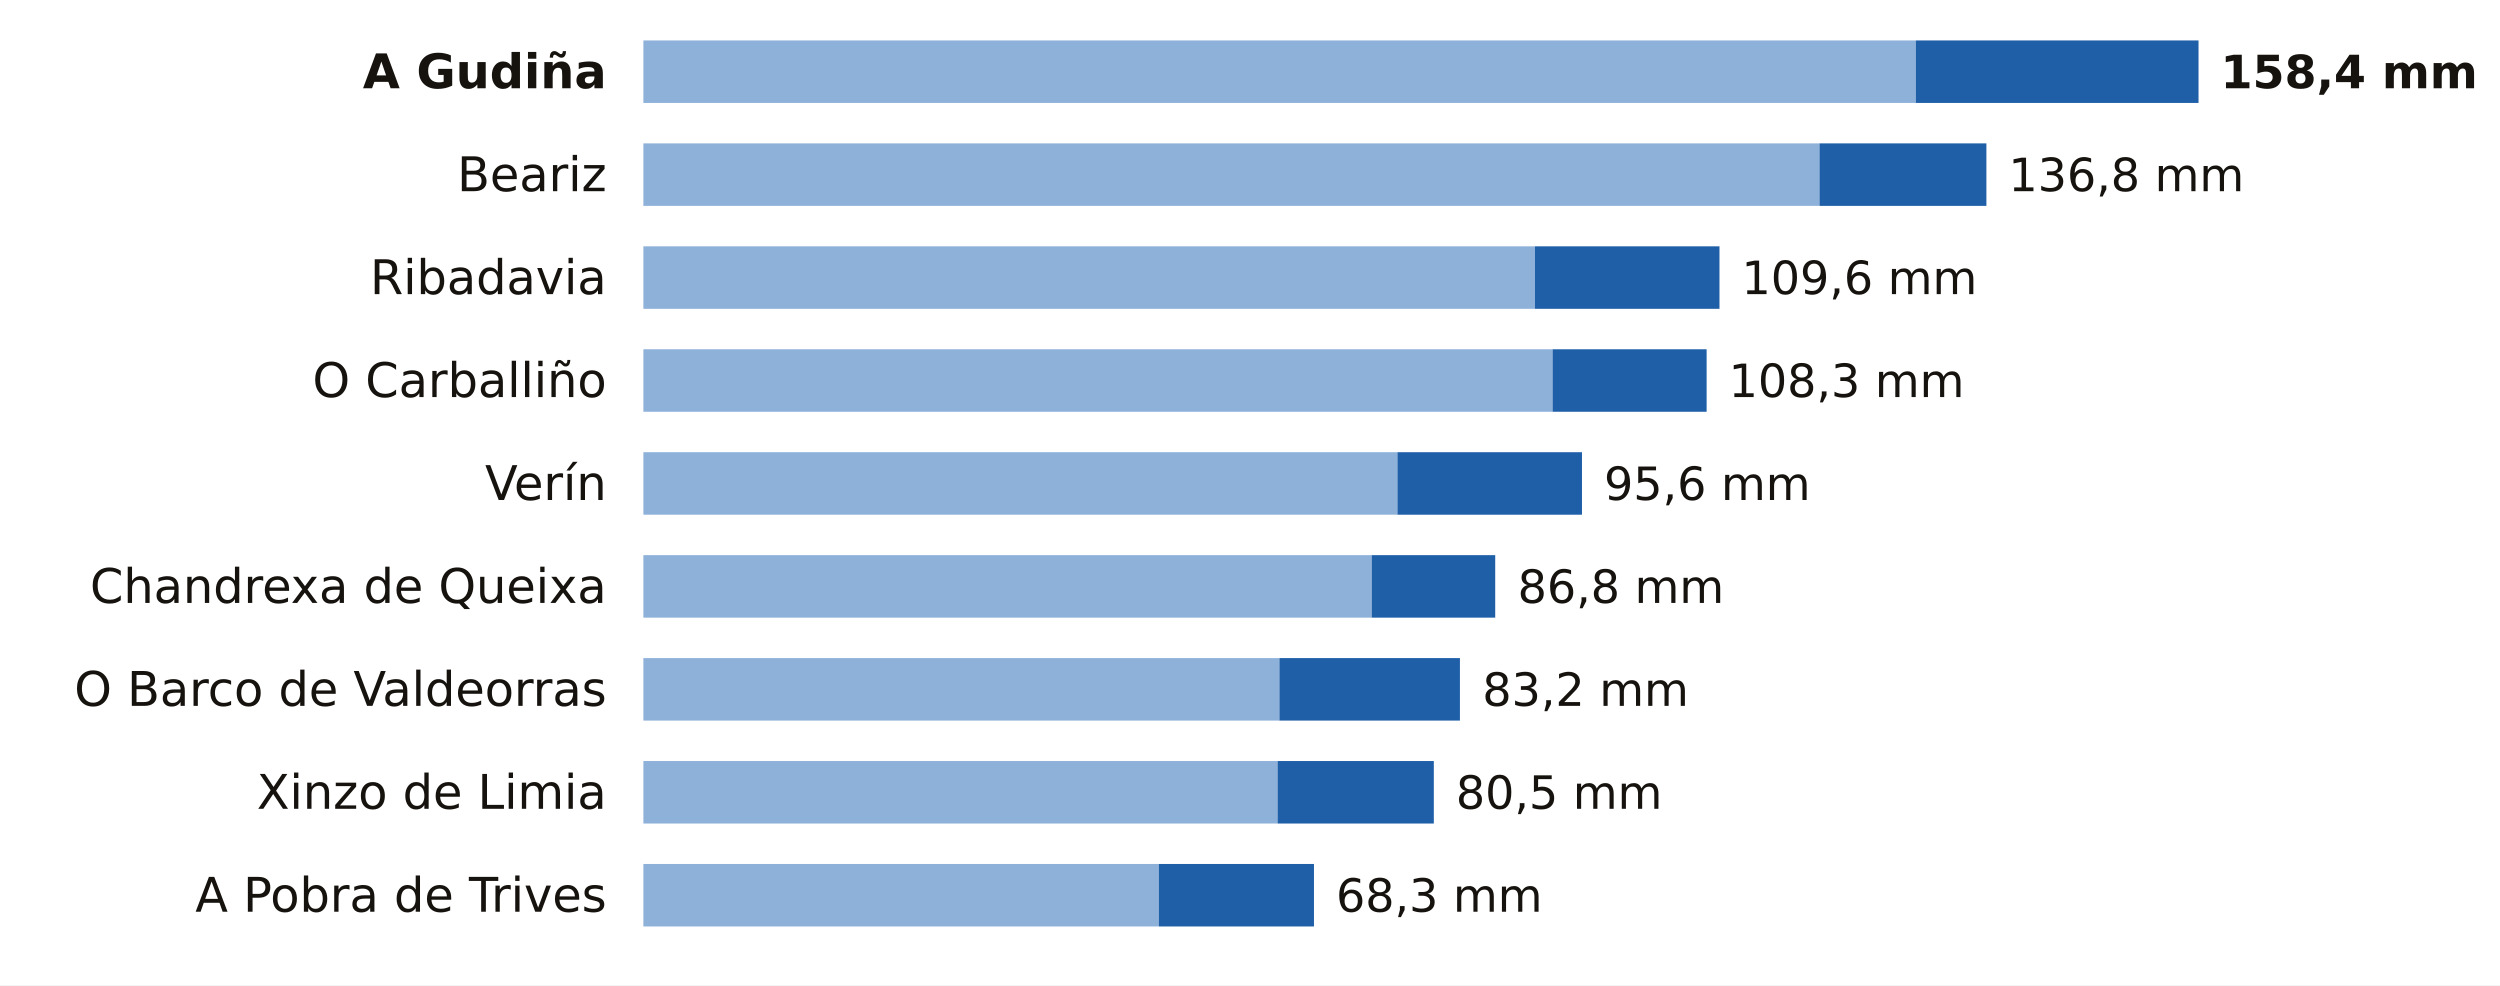
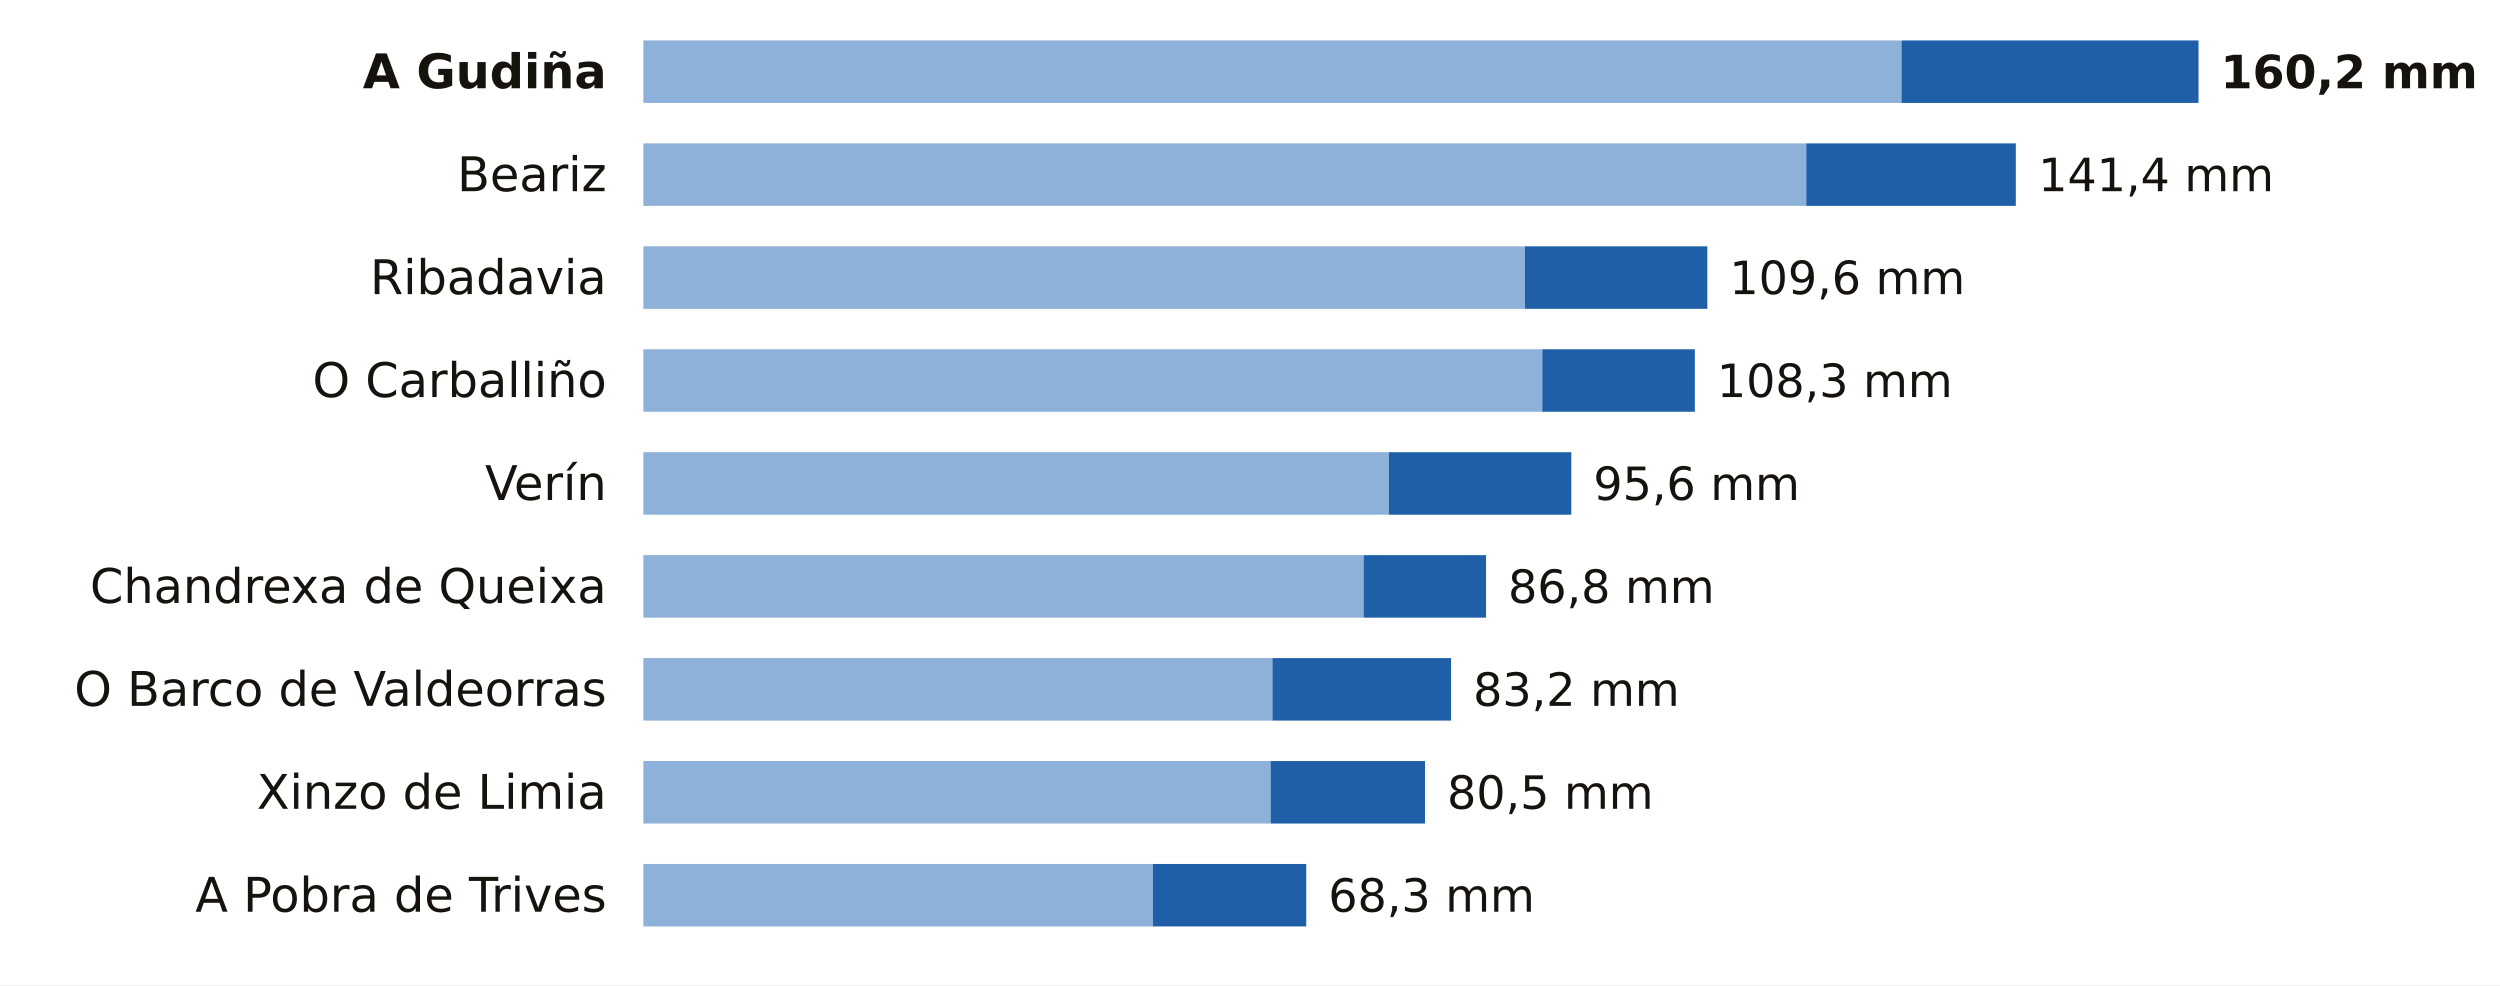
<svg xmlns="http://www.w3.org/2000/svg" viewBox="0 0 680 268" width="680" height="268" role="img" aria-label="La lluvia de los últimos 7 días en las estaciones de AEMET de Ourense">
  <rect width="680" height="268" fill="#FFFFFF" />
  <text x="165.0" y="24.0" font-size="13" fill="#16130F" text-anchor="end" font-weight="600" font-family="Public Sans, DejaVu Sans, Arial, sans-serif">A Gudiña</text>
-   <rect x="175" y="11" width="346.1" height="17" fill="#8EB1DA" />
-   <rect x="521.1" y="11" width="76.9" height="17" fill="#1F5FA8" />
-   <text x="604.0" y="24.0" font-size="12.5" fill="#16130F" text-anchor="start" font-weight="700" font-family="Public Sans, DejaVu Sans, Arial, sans-serif">158,4 mm</text>
+   <rect x="175" y="11" width="342.2" height="17" fill="#8EB1DA" />
+   <rect x="517.2" y="11" width="80.8" height="17" fill="#1F5FA8" />
+   <text x="604.0" y="24.0" font-size="12.5" fill="#16130F" text-anchor="start" font-weight="700" font-family="Public Sans, DejaVu Sans, Arial, sans-serif">160,2 mm</text>
  <text x="165.0" y="52.0" font-size="13" fill="#16130F" text-anchor="end" font-weight="400" font-family="Public Sans, DejaVu Sans, Arial, sans-serif">Beariz</text>
-   <rect x="175" y="39" width="319.9" height="17" fill="#8EB1DA" />
-   <rect x="494.9" y="39" width="45.4" height="17" fill="#1F5FA8" />
-   <text x="546.3" y="52.0" font-size="12.5" fill="#16130F" text-anchor="start" font-weight="500" font-family="Public Sans, DejaVu Sans, Arial, sans-serif">136,8 mm</text>
+   <rect x="175" y="39" width="316.3" height="17" fill="#8EB1DA" />
+   <rect x="491.3" y="39" width="57.0" height="17" fill="#1F5FA8" />
+   <text x="554.4" y="52.0" font-size="12.5" fill="#16130F" text-anchor="start" font-weight="500" font-family="Public Sans, DejaVu Sans, Arial, sans-serif">141,4 mm</text>
  <text x="165.0" y="80.0" font-size="13" fill="#16130F" text-anchor="end" font-weight="400" font-family="Public Sans, DejaVu Sans, Arial, sans-serif">Ribadavia</text>
-   <rect x="175" y="67" width="242.5" height="17" fill="#8EB1DA" />
-   <rect x="417.5" y="67" width="50.2" height="17" fill="#1F5FA8" />
-   <text x="473.7" y="80.0" font-size="12.5" fill="#16130F" text-anchor="start" font-weight="500" font-family="Public Sans, DejaVu Sans, Arial, sans-serif">109,6 mm</text>
+   <rect x="175" y="67" width="239.8" height="17" fill="#8EB1DA" />
+   <rect x="414.8" y="67" width="49.6" height="17" fill="#1F5FA8" />
+   <text x="470.4" y="80.0" font-size="12.5" fill="#16130F" text-anchor="start" font-weight="500" font-family="Public Sans, DejaVu Sans, Arial, sans-serif">109,6 mm</text>
  <text x="165.0" y="108.0" font-size="13" fill="#16130F" text-anchor="end" font-weight="400" font-family="Public Sans, DejaVu Sans, Arial, sans-serif">O Carballiño</text>
-   <rect x="175" y="95" width="247.3" height="17" fill="#8EB1DA" />
-   <rect x="422.3" y="95" width="41.9" height="17" fill="#1F5FA8" />
-   <text x="470.2" y="108.0" font-size="12.5" fill="#16130F" text-anchor="start" font-weight="500" font-family="Public Sans, DejaVu Sans, Arial, sans-serif">108,3 mm</text>
+   <rect x="175" y="95" width="244.5" height="17" fill="#8EB1DA" />
+   <rect x="419.5" y="95" width="41.5" height="17" fill="#1F5FA8" />
+   <text x="467.0" y="108.0" font-size="12.5" fill="#16130F" text-anchor="start" font-weight="500" font-family="Public Sans, DejaVu Sans, Arial, sans-serif">108,3 mm</text>
  <text x="165.0" y="136.0" font-size="13" fill="#16130F" text-anchor="end" font-weight="400" font-family="Public Sans, DejaVu Sans, Arial, sans-serif">Verín</text>
-   <rect x="175" y="123" width="205.1" height="17" fill="#8EB1DA" />
-   <rect x="380.1" y="123" width="50.2" height="17" fill="#1F5FA8" />
-   <text x="436.3" y="136.0" font-size="12.5" fill="#16130F" text-anchor="start" font-weight="500" font-family="Public Sans, DejaVu Sans, Arial, sans-serif">95,6 mm</text>
+   <rect x="175" y="123" width="202.8" height="17" fill="#8EB1DA" />
+   <rect x="377.8" y="123" width="49.6" height="17" fill="#1F5FA8" />
+   <text x="433.4" y="136.0" font-size="12.5" fill="#16130F" text-anchor="start" font-weight="500" font-family="Public Sans, DejaVu Sans, Arial, sans-serif">95,6 mm</text>
  <text x="165.0" y="164.0" font-size="13" fill="#16130F" text-anchor="end" font-weight="400" font-family="Public Sans, DejaVu Sans, Arial, sans-serif">Chandrexa de Queixa</text>
-   <rect x="175" y="151" width="198.1" height="17" fill="#8EB1DA" />
-   <rect x="373.1" y="151" width="33.6" height="17" fill="#1F5FA8" />
-   <text x="412.8" y="164.0" font-size="12.5" fill="#16130F" text-anchor="start" font-weight="500" font-family="Public Sans, DejaVu Sans, Arial, sans-serif">86,8 mm</text>
+   <rect x="175" y="151" width="195.9" height="17" fill="#8EB1DA" />
+   <rect x="370.9" y="151" width="33.3" height="17" fill="#1F5FA8" />
+   <text x="410.2" y="164.0" font-size="12.5" fill="#16130F" text-anchor="start" font-weight="500" font-family="Public Sans, DejaVu Sans, Arial, sans-serif">86,8 mm</text>
  <text x="165.0" y="192.0" font-size="13" fill="#16130F" text-anchor="end" font-weight="400" font-family="Public Sans, DejaVu Sans, Arial, sans-serif">O Barco de Valdeorras</text>
-   <rect x="175" y="179" width="173.0" height="17" fill="#8EB1DA" />
-   <rect x="348.0" y="179" width="49.1" height="17" fill="#1F5FA8" />
-   <text x="403.2" y="192.0" font-size="12.5" fill="#16130F" text-anchor="start" font-weight="500" font-family="Public Sans, DejaVu Sans, Arial, sans-serif">83,2 mm</text>
+   <rect x="175" y="179" width="171.1" height="17" fill="#8EB1DA" />
+   <rect x="346.1" y="179" width="48.6" height="17" fill="#1F5FA8" />
+   <text x="400.7" y="192.0" font-size="12.5" fill="#16130F" text-anchor="start" font-weight="500" font-family="Public Sans, DejaVu Sans, Arial, sans-serif">83,2 mm</text>
  <text x="165.0" y="220.0" font-size="13" fill="#16130F" text-anchor="end" font-weight="400" font-family="Public Sans, DejaVu Sans, Arial, sans-serif">Xinzo de Limia</text>
-   <rect x="175" y="207" width="172.5" height="17" fill="#8EB1DA" />
-   <rect x="347.5" y="207" width="42.5" height="17" fill="#1F5FA8" />
-   <text x="396.0" y="220.0" font-size="12.5" fill="#16130F" text-anchor="start" font-weight="500" font-family="Public Sans, DejaVu Sans, Arial, sans-serif">80,5 mm</text>
+   <rect x="175" y="207" width="170.6" height="17" fill="#8EB1DA" />
+   <rect x="345.6" y="207" width="42.0" height="17" fill="#1F5FA8" />
+   <text x="393.6" y="220.0" font-size="12.5" fill="#16130F" text-anchor="start" font-weight="500" font-family="Public Sans, DejaVu Sans, Arial, sans-serif">80,5 mm</text>
  <text x="165.0" y="248.0" font-size="13" fill="#16130F" text-anchor="end" font-weight="400" font-family="Public Sans, DejaVu Sans, Arial, sans-serif">A Pobra de Trives</text>
-   <rect x="175" y="235" width="140.2" height="17" fill="#8EB1DA" />
-   <rect x="315.2" y="235" width="42.2" height="17" fill="#1F5FA8" />
-   <text x="363.4" y="248.0" font-size="12.5" fill="#16130F" text-anchor="start" font-weight="500" font-family="Public Sans, DejaVu Sans, Arial, sans-serif">68,3 mm</text>
+   <rect x="175" y="235" width="138.6" height="17" fill="#8EB1DA" />
+   <rect x="313.6" y="235" width="41.7" height="17" fill="#1F5FA8" />
+   <text x="361.3" y="248.0" font-size="12.5" fill="#16130F" text-anchor="start" font-weight="500" font-family="Public Sans, DejaVu Sans, Arial, sans-serif">68,3 mm</text>
</svg>
